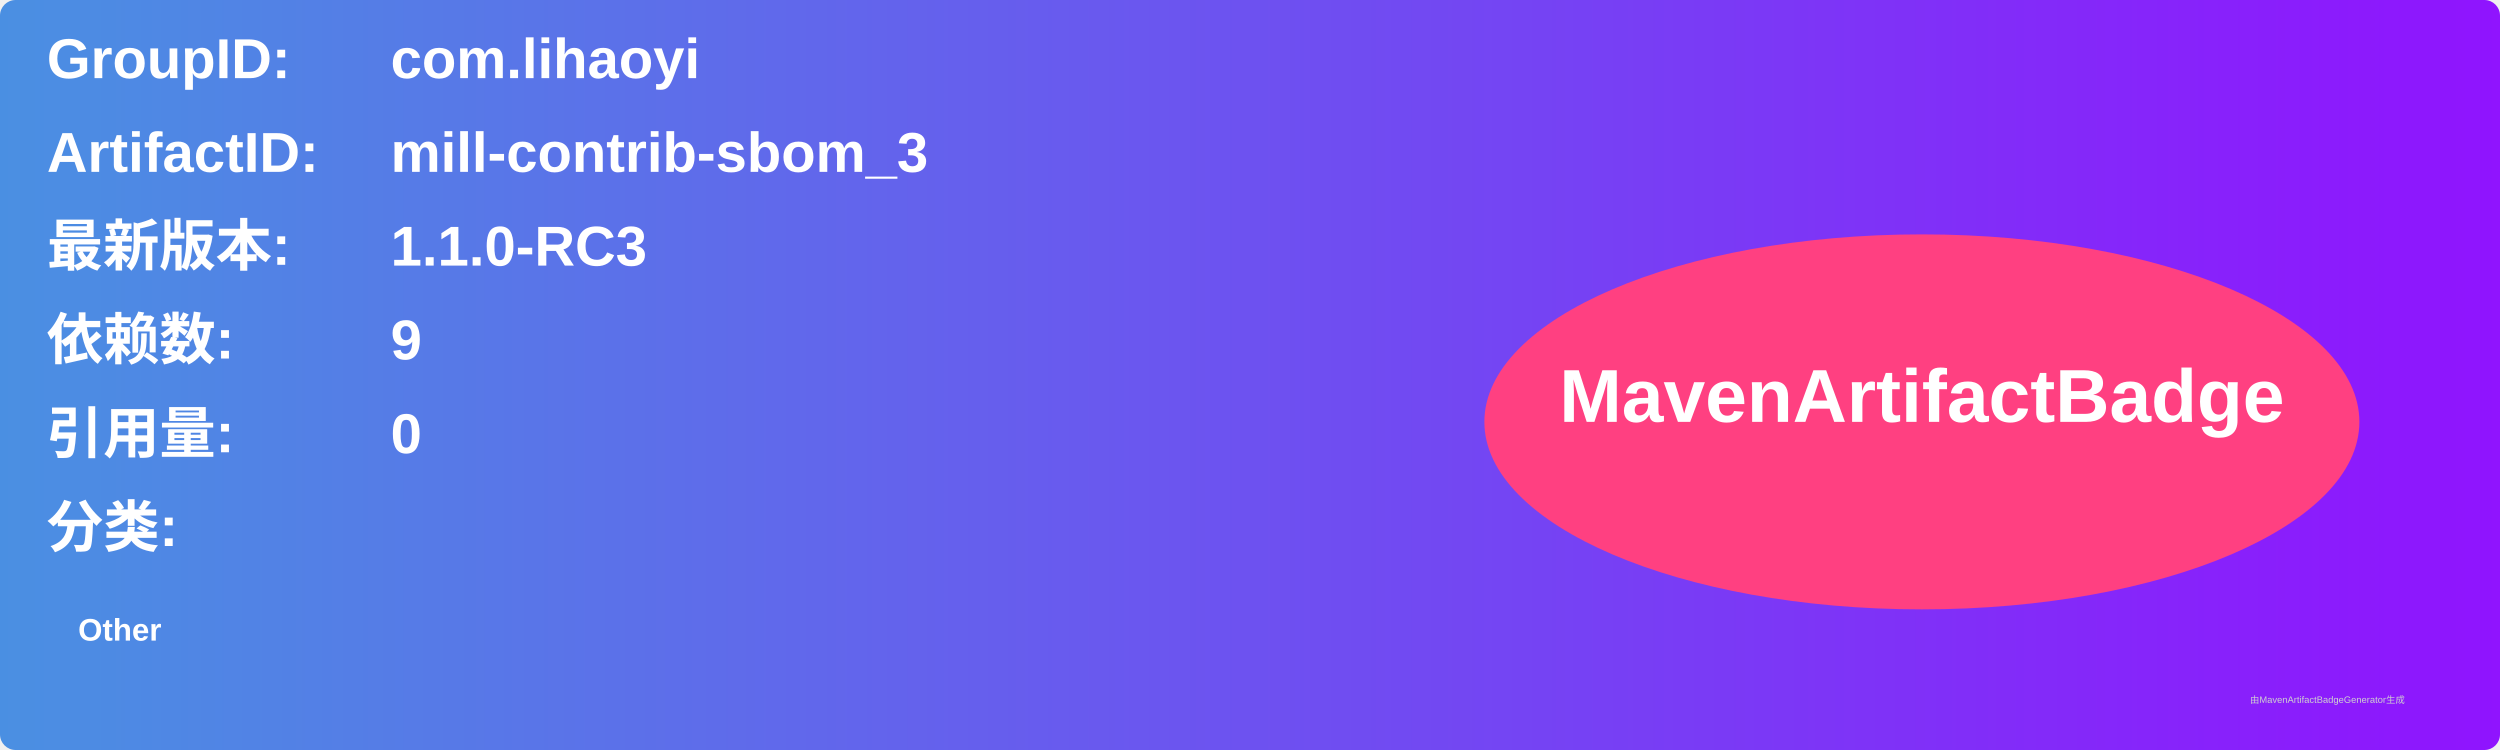
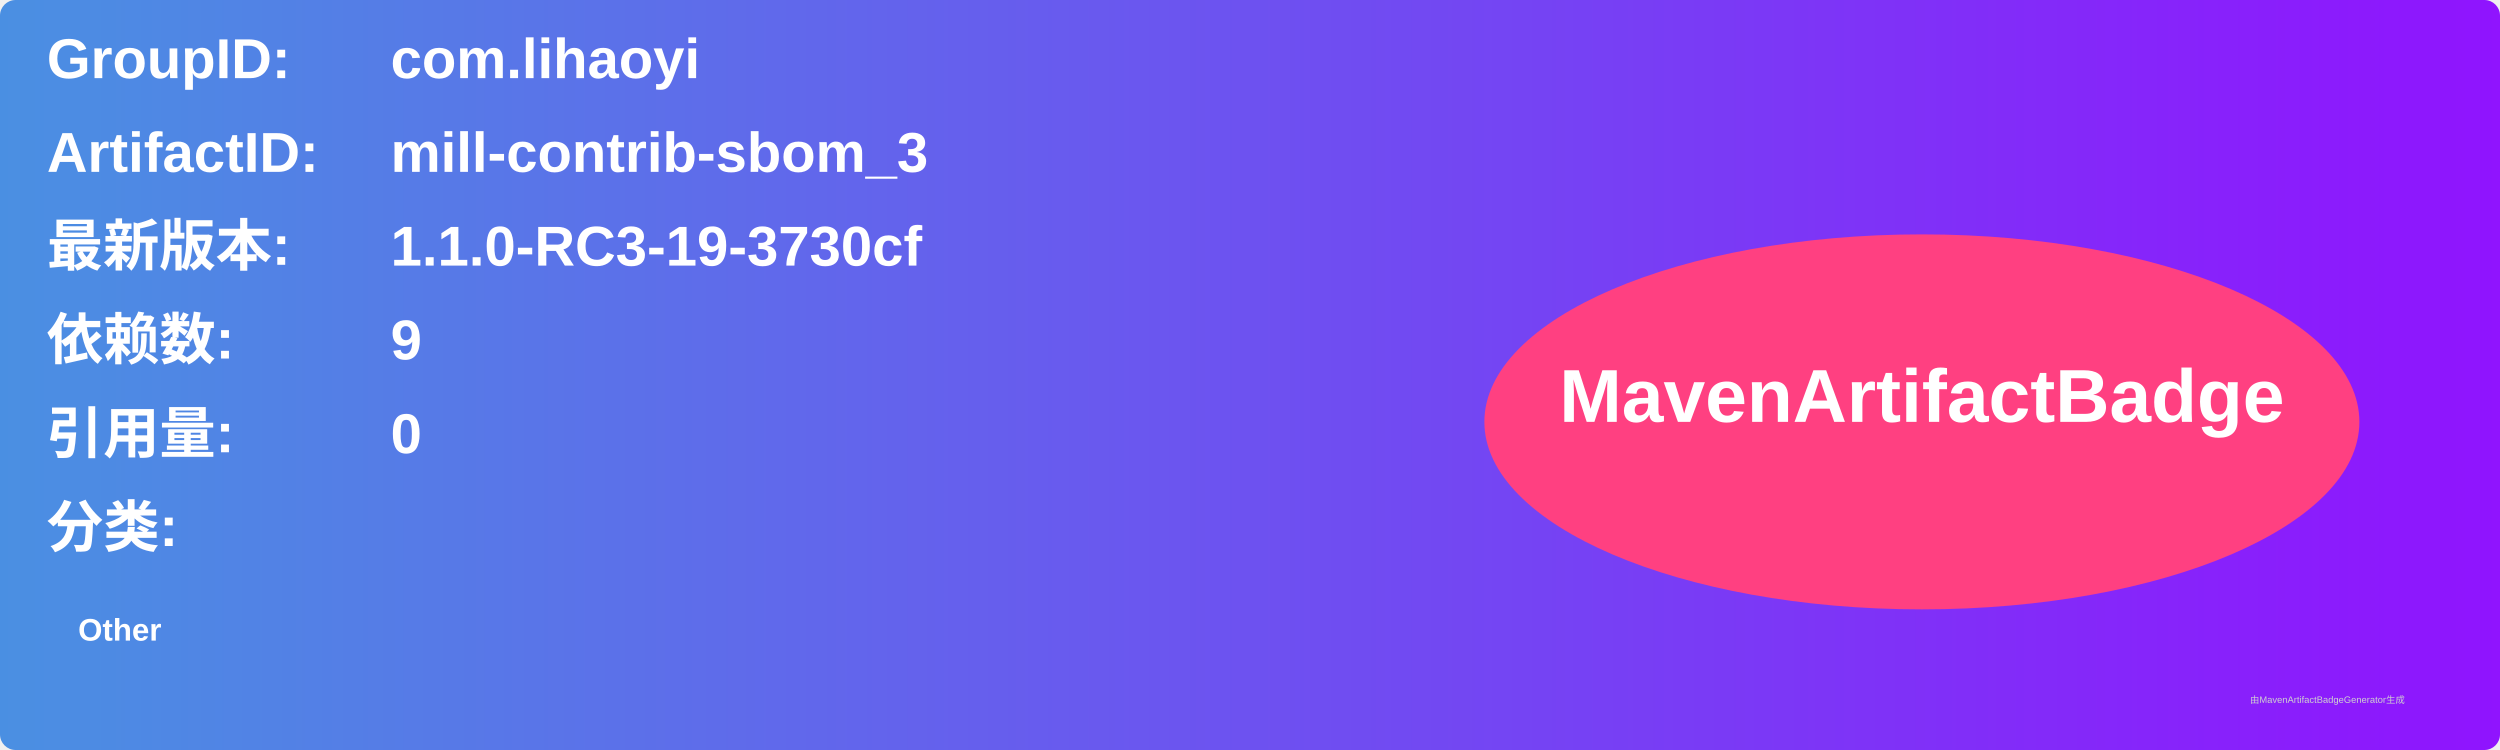
<svg xmlns="http://www.w3.org/2000/svg" width="800" height="240" viewBox="0 0 800 240">
  <linearGradient id="grad" x1="0%" y1="0%" x2="100%" y2="0%">
    <stop offset="0%" stop-color="#4a90e2" />
    <stop offset="100%" stop-color="#9013fe" />
  </linearGradient>
  <rect width="100%" height="100%" rx="5" ry="5" fill="url(#grad)" />
  <g transform="translate(15, 15)">
    <text x="0" y="10" font-family="Arial" font-size="18" fill="white" font-weight="bold" width="260">GroupID:</text>
    <text x="110" y="10" font-family="Arial" font-size="18" fill="white" font-weight="bold" width="460">com.lihaoyi</text>
    <text x="0" y="40" font-family="Arial" font-size="18" fill="white" font-weight="bold" width="260">ArtifactID:</text>
    <text x="110" y="40" font-family="Arial" font-size="18" fill="white" font-weight="bold" width="460">mill-contrib-sbom_3</text>
    <text x="0" y="70" font-family="Arial" font-size="18" fill="white" font-weight="bold">最新版本:</text>
    <text x="110" y="70" font-family="Arial" font-size="18" fill="white" font-weight="bold">
-       <tspan font-weight="bold">1.1.0-RC3</tspan>
+       <tspan font-weight="bold">1.1.0-RC3-19-3730cf</tspan>
    </text>
    <text x="0" y="100" font-family="Arial" font-size="18" fill="white" font-weight="bold">依赖数: </text>
    <text x="110" y="100" font-family="Arial" font-size="18" fill="white">
      <tspan font-weight="bold">9</tspan>
    </text>
    <text x="0" y="130" font-family="Arial" font-size="18" fill="white" font-weight="bold">引用量: </text>
    <text x="110" y="130" font-family="Arial" font-size="18" fill="white">
      <tspan font-weight="bold">0</tspan>
    </text>
    <text x="0" y="160" font-family="Arial" font-size="18" fill="white" font-weight="bold">分类:</text>
    <text x="10" y="190" font-family="Arial" font-size="10" fill="white">
      <tspan font-weight="bold">Other</tspan>
    </text>
    <ellipse cx="600" cy="120" rx="140" ry="60" fill="#ff4081" />
    <text x="600" y="120" text-anchor="middle" font-family="Arial" font-size="24" fill="white" font-weight="bold">MavenArtifactBadge</text>
  </g>
  <text x="720" y="225" font-family="Arial" font-size="3" fill="#d0d0d0">由MavenArtifactBadgeGenerator生成</text>
</svg>
